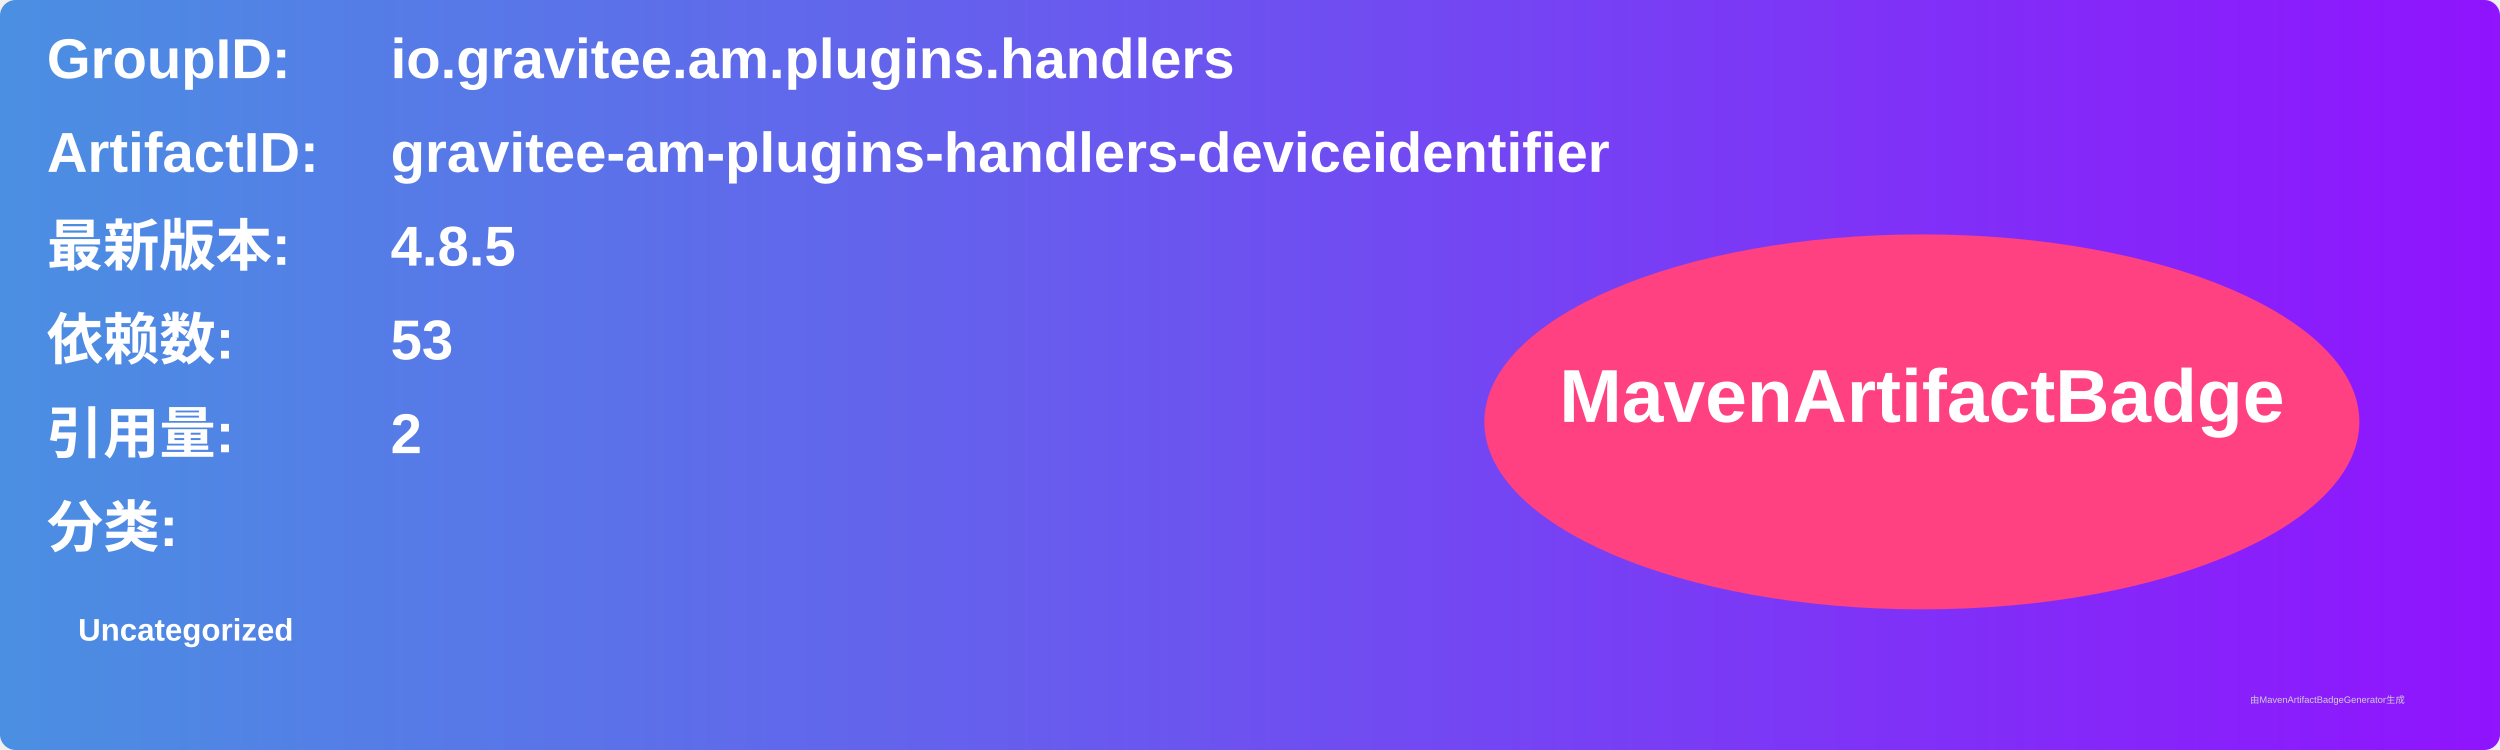
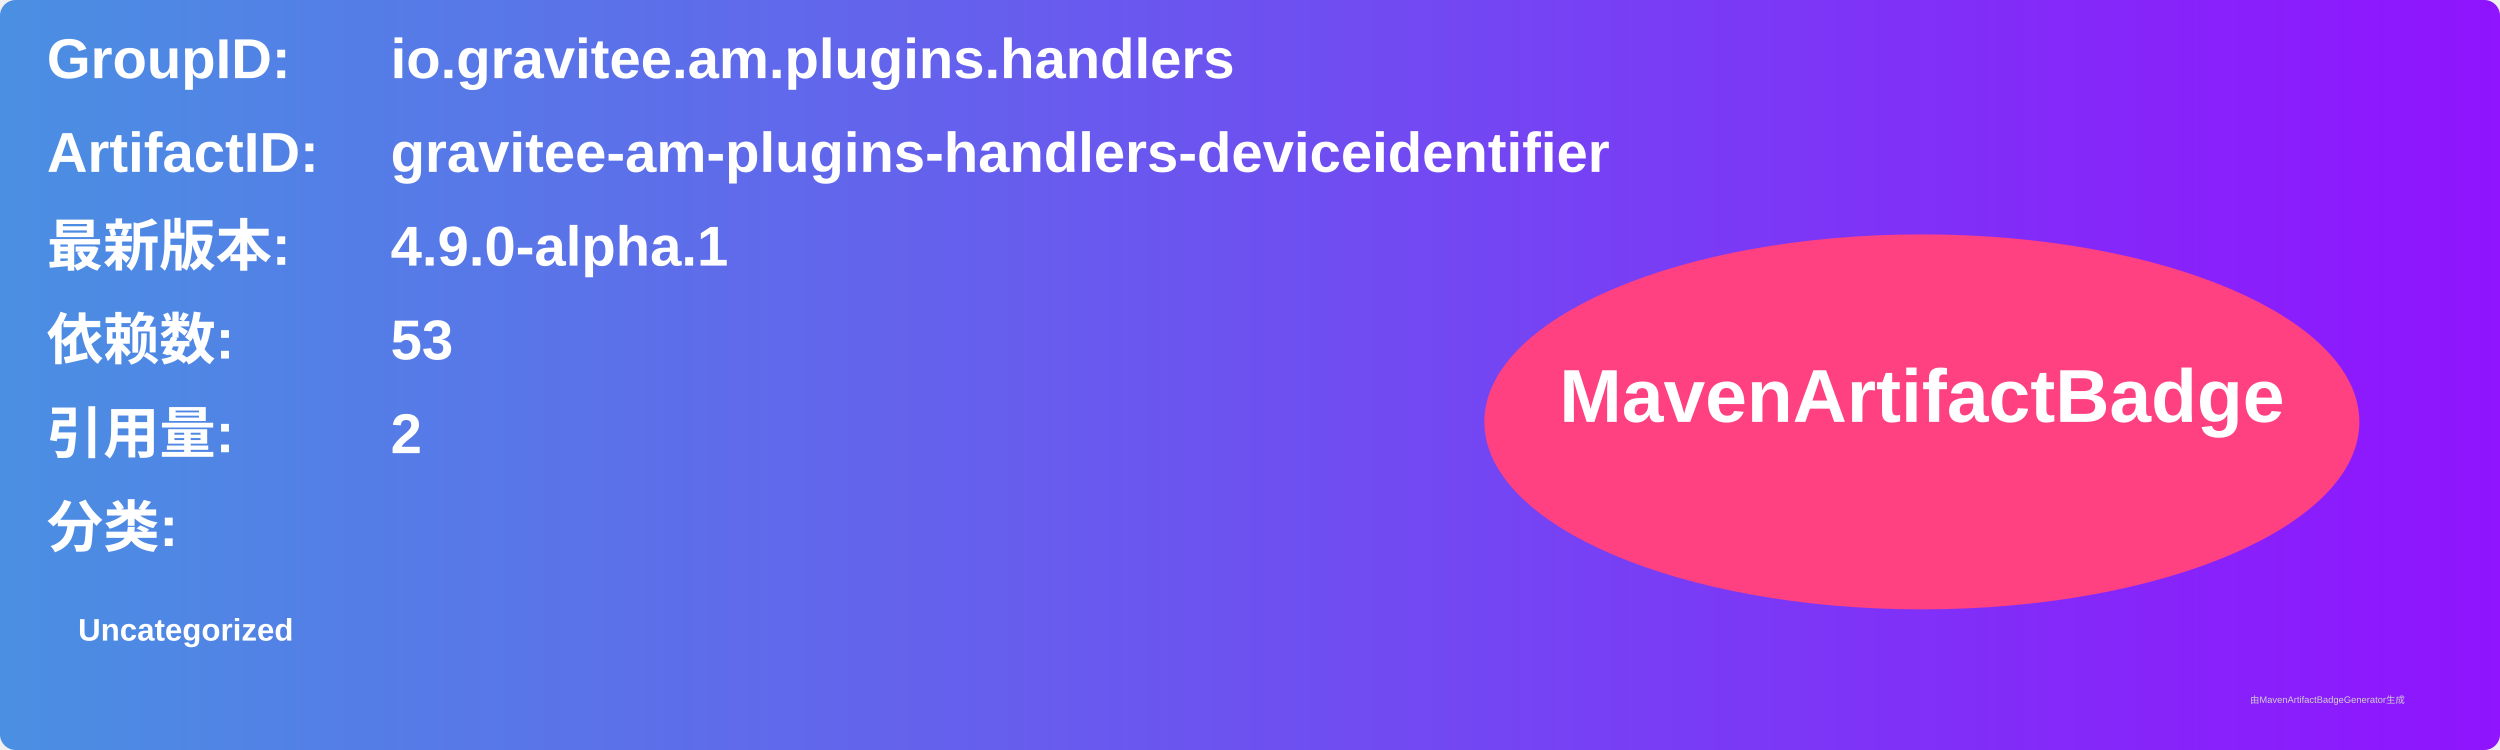
<svg xmlns="http://www.w3.org/2000/svg" width="800" height="240" viewBox="0 0 800 240">
  <linearGradient id="grad" x1="0%" y1="0%" x2="100%" y2="0%">
    <stop offset="0%" stop-color="#4a90e2" />
    <stop offset="100%" stop-color="#9013fe" />
  </linearGradient>
  <rect width="100%" height="100%" rx="5" ry="5" fill="url(#grad)" />
  <g transform="translate(15, 15)">
    <text x="0" y="10" font-family="Arial" font-size="18" fill="white" font-weight="bold" width="260">GroupID:</text>
    <text x="110" y="10" font-family="Arial" font-size="18" fill="white" font-weight="bold" width="460">io.gravitee.am.plugins.handlers</text>
    <text x="0" y="40" font-family="Arial" font-size="18" fill="white" font-weight="bold" width="260">ArtifactID:</text>
    <text x="110" y="40" font-family="Arial" font-size="18" fill="white" font-weight="bold" width="460">gravitee-am-plugins-handlers-deviceidentifier</text>
    <text x="0" y="70" font-family="Arial" font-size="18" fill="white" font-weight="bold">最新版本:</text>
    <text x="110" y="70" font-family="Arial" font-size="18" fill="white" font-weight="bold">
-       <tspan font-weight="bold">4.8.5</tspan>
+       <tspan font-weight="bold">4.9.0-alpha.1</tspan>
    </text>
    <text x="0" y="100" font-family="Arial" font-size="18" fill="white" font-weight="bold">依赖数: </text>
    <text x="110" y="100" font-family="Arial" font-size="18" fill="white">
      <tspan font-weight="bold">53</tspan>
    </text>
    <text x="0" y="130" font-family="Arial" font-size="18" fill="white" font-weight="bold">引用量: </text>
    <text x="110" y="130" font-family="Arial" font-size="18" fill="white">
      <tspan font-weight="bold">2</tspan>
    </text>
    <text x="0" y="160" font-family="Arial" font-size="18" fill="white" font-weight="bold">分类:</text>
    <text x="10" y="190" font-family="Arial" font-size="10" fill="white">
      <tspan font-weight="bold">Uncategorized</tspan>
    </text>
    <ellipse cx="600" cy="120" rx="140" ry="60" fill="#ff4081" />
    <text x="600" y="120" text-anchor="middle" font-family="Arial" font-size="24" fill="white" font-weight="bold">MavenArtifactBadge</text>
  </g>
  <text x="720" y="225" font-family="Arial" font-size="3" fill="#d0d0d0">由MavenArtifactBadgeGenerator生成</text>
</svg>
